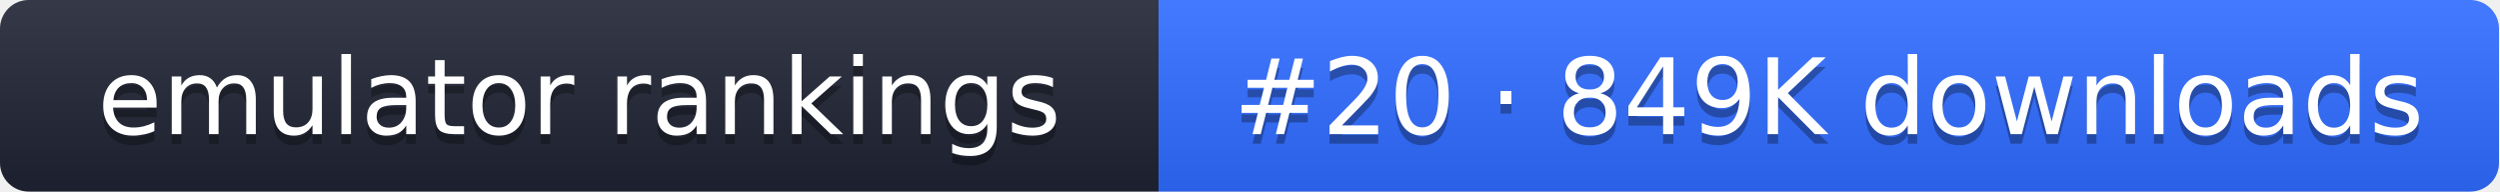
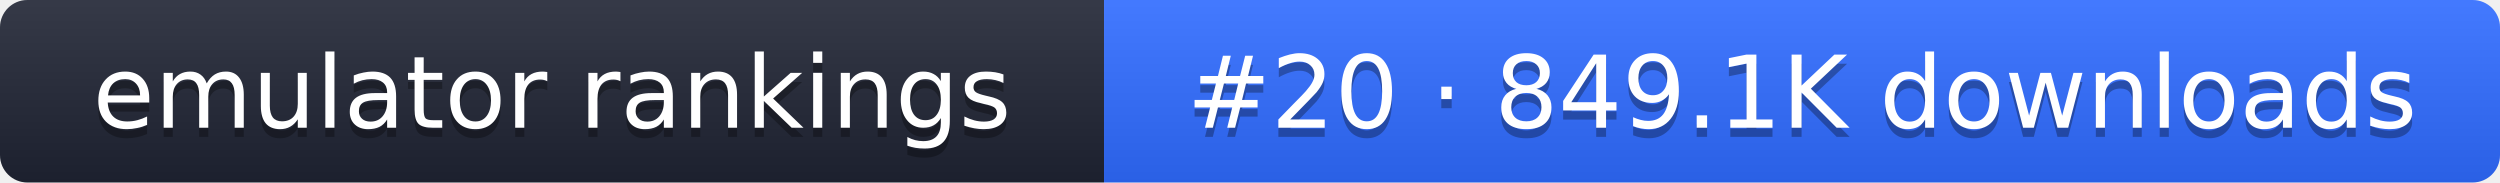
- <svg xmlns="http://www.w3.org/2000/svg" width="261" height="20" role="img" aria-label="emulator rankings: #20 · 849K downloads">
+ <svg xmlns="http://www.w3.org/2000/svg" width="274" height="20" role="img" aria-label="emulator rankings: #20 · 849.1K downloads">
  <linearGradient id="g" x2="0" y2="100%">
    <stop offset="0" stop-color="#fff" stop-opacity=".1" />
    <stop offset="1" stop-opacity=".1" />
  </linearGradient>
  <clipPath id="r">
-     <rect width="261" height="20" rx="3" fill="#fff" />
+     <rect width="274" height="20" rx="3" fill="#fff" />
  </clipPath>
  <g clip-path="url(#r)">
    <rect width="121" height="20" fill="#1f2433" />
-     <rect x="121" width="140" height="20" fill="#2f6bff" />
-     <rect width="261" height="20" fill="url(#g)" />
+     <rect x="121" width="153" height="20" fill="#2f6bff" />
+     <rect width="274" height="20" fill="url(#g)" />
  </g>
  <g fill="#fff" text-anchor="middle" font-family="Verdana,DejaVu Sans,sans-serif" font-size="11">
    <text x="60.5" y="15" fill="#010101" fill-opacity=".3">emulator rankings</text>
    <text x="60.5" y="14">emulator rankings</text>
-     <text x="191" y="15" fill="#010101" fill-opacity=".3">#20 · 849K downloads</text>
-     <text x="191" y="14">#20 · 849K downloads</text>
+     <text x="197.5" y="15" fill="#010101" fill-opacity=".3">#20 · 849.1K downloads</text>
+     <text x="197.5" y="14">#20 · 849.1K downloads</text>
  </g>
</svg>
